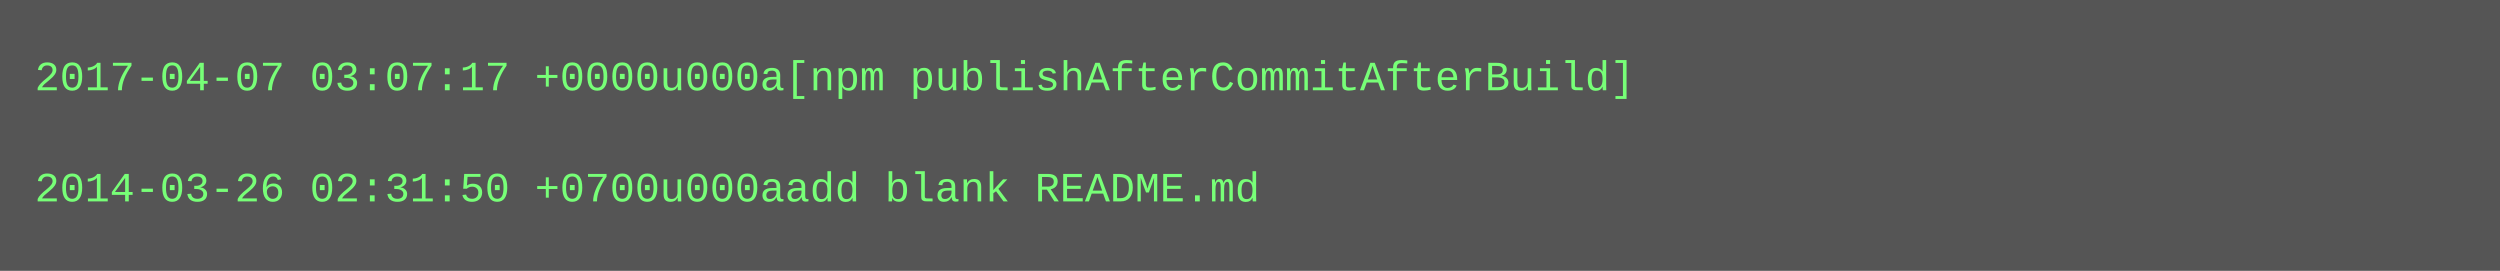
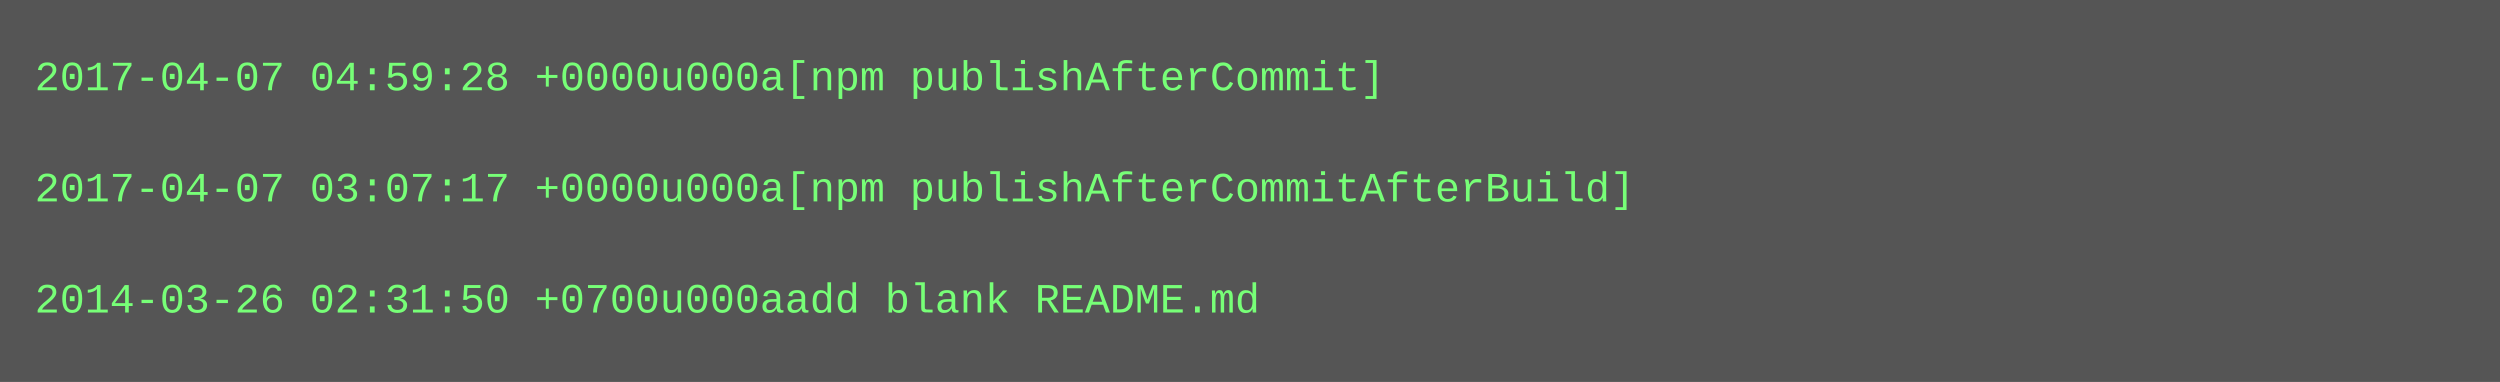
- <svg xmlns="http://www.w3.org/2000/svg" height="78" width="720">
-   <rect height="78" fill="#555" width="720" />
+ <svg xmlns="http://www.w3.org/2000/svg" height="110" width="720">
+   <rect height="110" fill="#555" width="720" />
  <text fill="#7f7" font-family="Courier New" font-size="12" xml:space="preserve">
-     <tspan x="10" y="26">2017-04-07 03:07:17 +0000u000a[npm publishAfterCommitAfterBuild]</tspan>
+     <tspan x="10" y="26">2017-04-07 04:59:28 +0000u000a[npm publishAfterCommit]</tspan>
    <tspan x="10" y="42" />
-     <tspan x="10" y="58">2014-03-26 02:31:50 +0700u000aadd blank README.md</tspan>
+     <tspan x="10" y="58">2017-04-07 03:07:17 +0000u000a[npm publishAfterCommitAfterBuild]</tspan>
+     <tspan x="10" y="74" />
+     <tspan x="10" y="90">2014-03-26 02:31:50 +0700u000aadd blank README.md</tspan>
  </text>
</svg>
